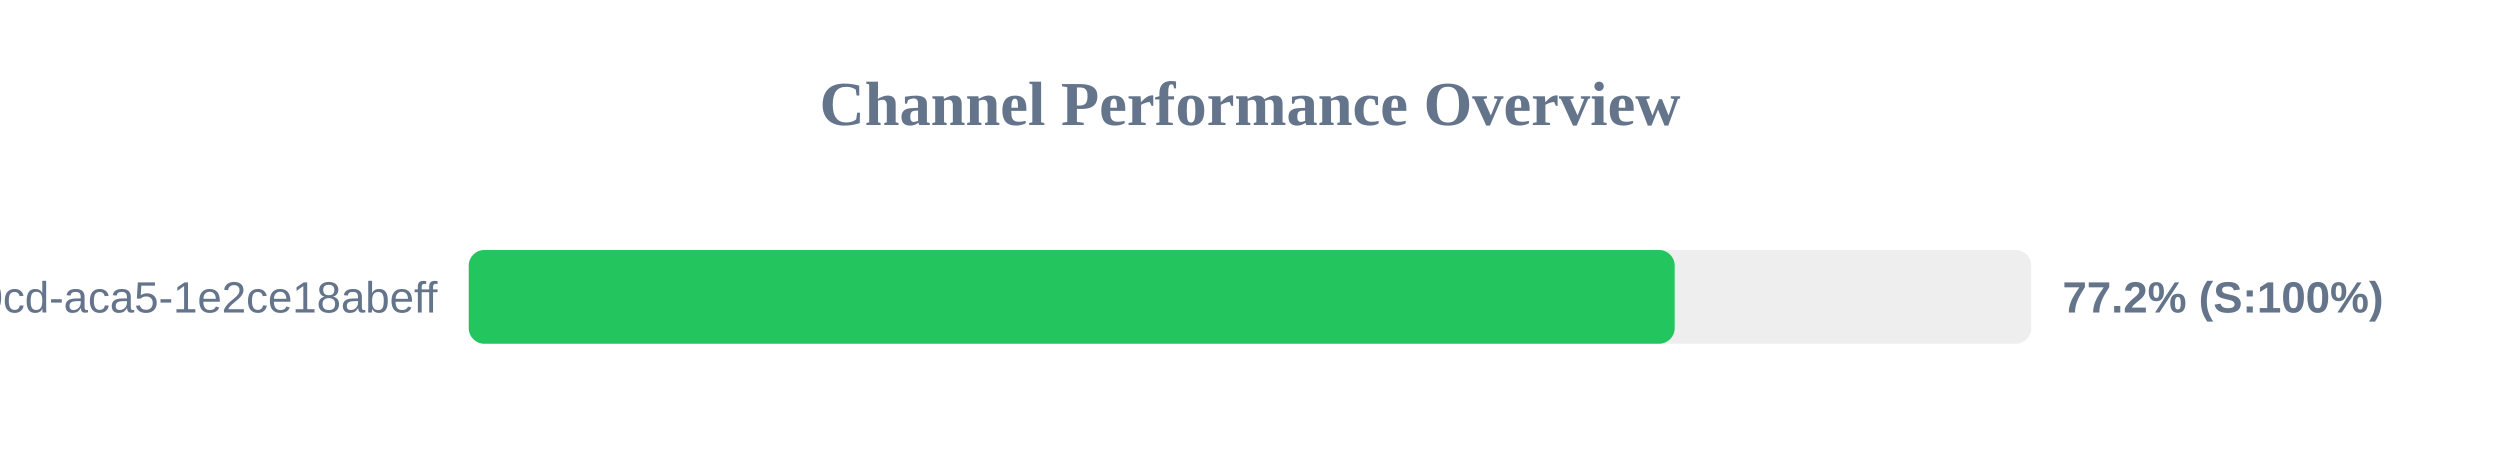
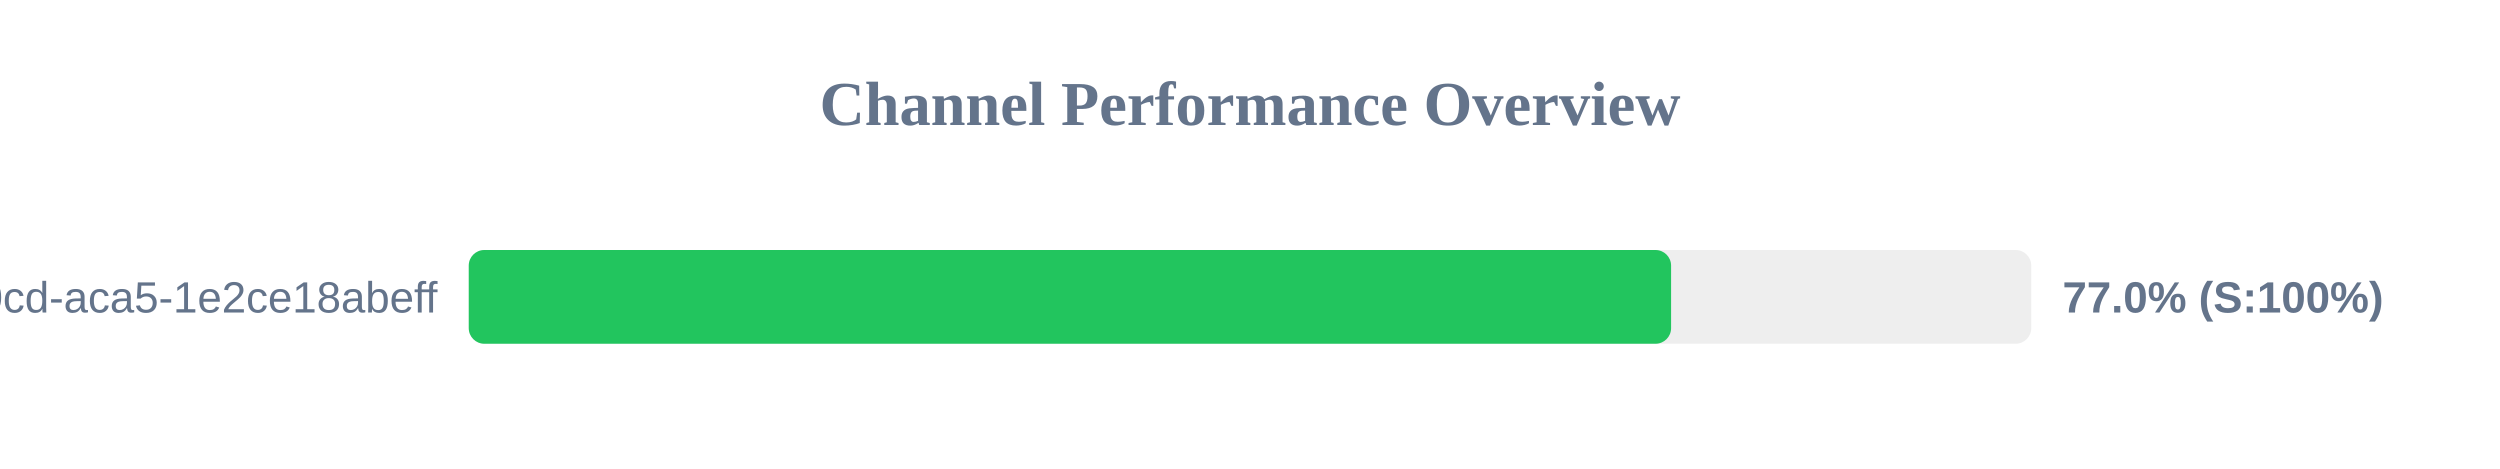
<svg xmlns="http://www.w3.org/2000/svg" width="800" height="150" version="1.1">
  <style>
        .row { font: 14px Arial; fill: #64748b; }
        .score { font: bold 14px Arial; fill: #64748b; }
    </style>
  <text x="400" y="40" text-anchor="middle" font-size="20px" font-weight="bold" fill="#64748b">Channel Performance Overview</text>
  <rect x="150" y="80" width="500" height="30" fill="#eee" rx="5" />
-   <rect x="150" y="80" width="385.9" height="30" fill="#22c55e" rx="5" />
+   <rect x="150" y="80" width="384.75" height="30" fill="#22c55e" rx="5" />
  <text x="140" y="100" text-anchor="end" class="row">?uuid=ebbeef45-0fd8-40cd-aca5-1e2ce18abeff</text>
-   <text x="660" y="100" text-anchor="start" class="score">77.2% (S:100%)</text>
+   <text x="660" y="100" text-anchor="start" class="score">77.0% (S:100%)</text>
</svg>
